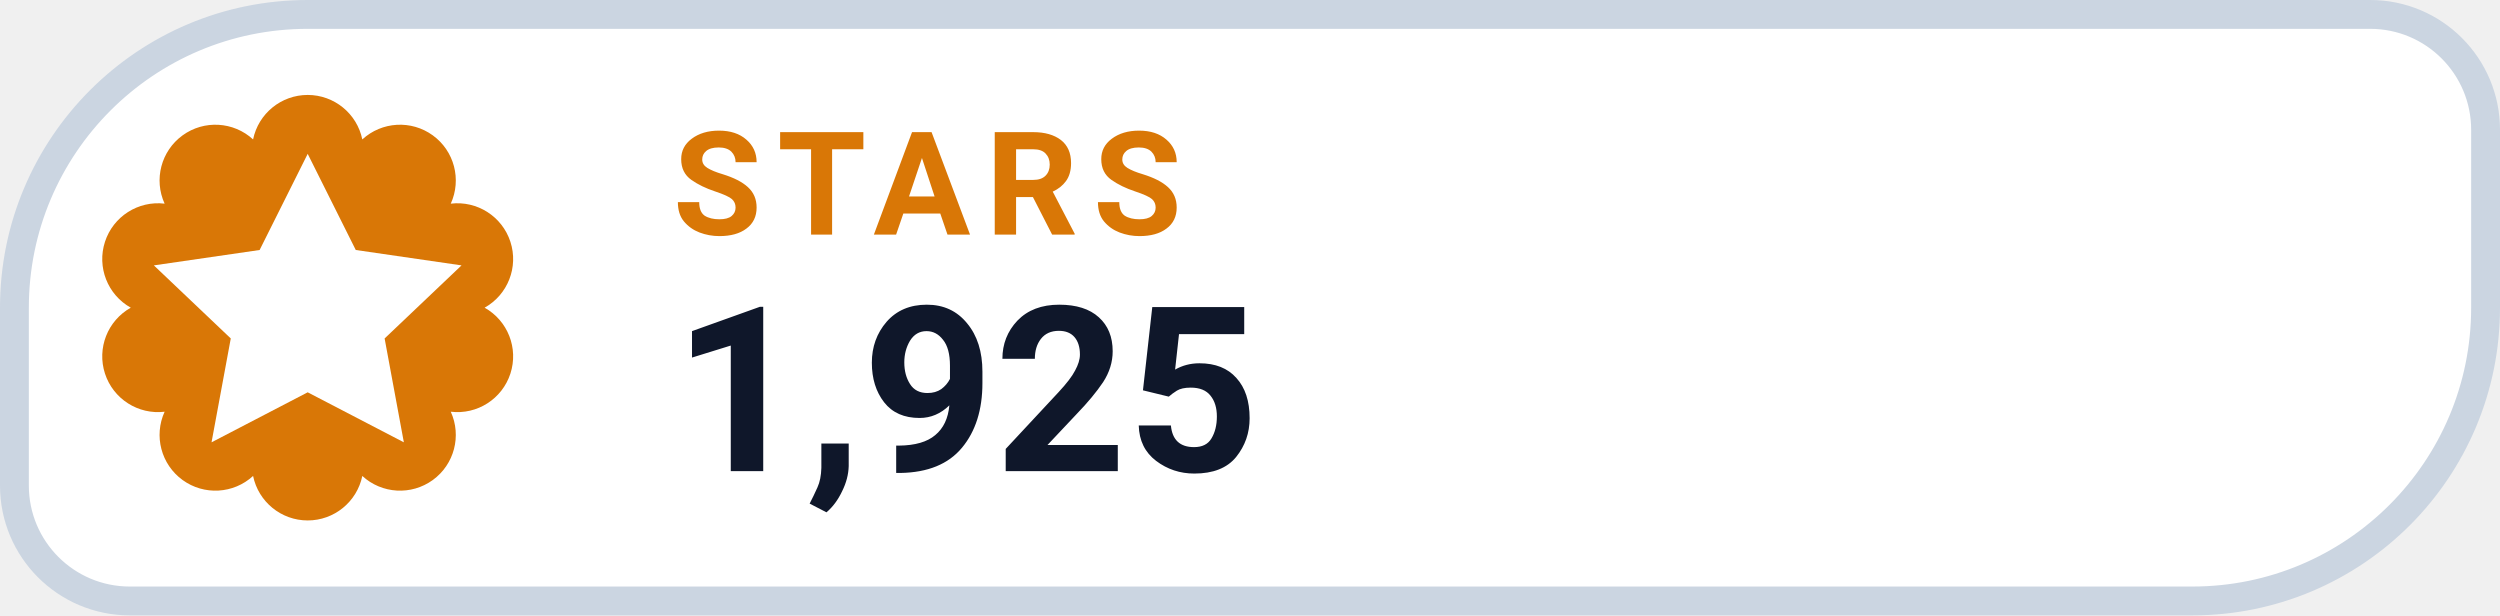
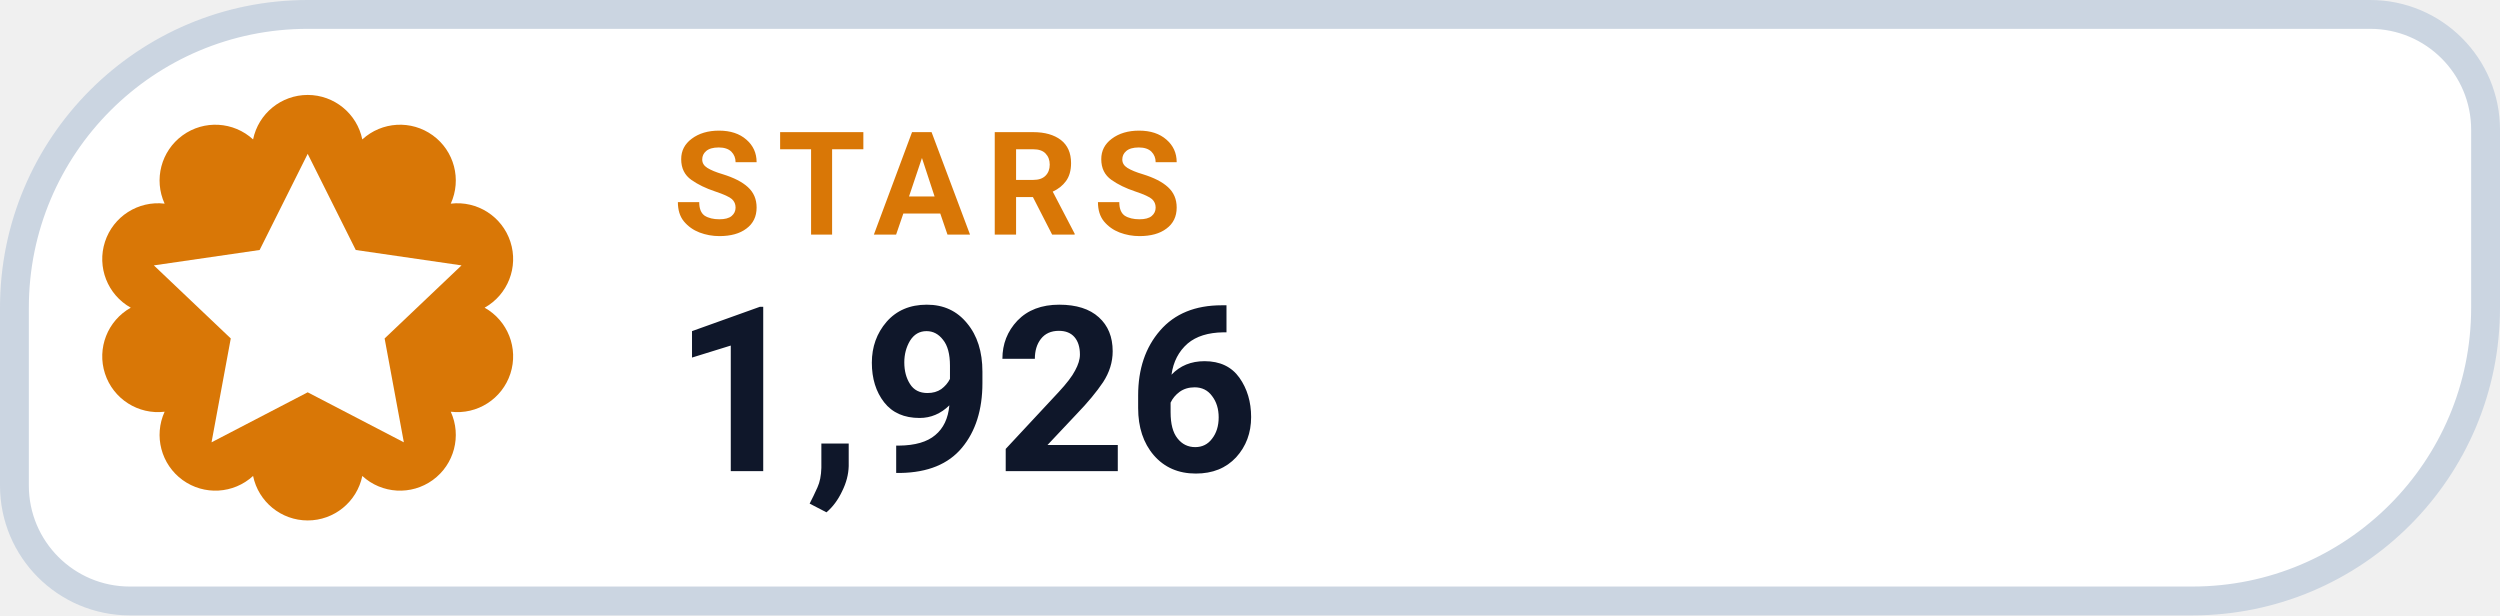
- <svg xmlns="http://www.w3.org/2000/svg" width="130" height="32" viewBox="0 0 130 32" role="img" aria-label="STARS 1,925">
+ <svg xmlns="http://www.w3.org/2000/svg" width="130" height="32" viewBox="0 0 130 32" role="img" aria-label="STARS 1,926">
  <path d="M 16.00 0.75 H 123.25 A 6.00 6.00 0 0 1 129.25 6.75 V 16.00 A 15.25 15.25 0 0 1 114.00 31.25 H 6.75 A 6.00 6.00 0 0 1 0.75 25.25 V 16.00 A 15.25 15.25 0 0 1 16.00 0.75 Z" fill="#FFFFFF" stroke="#CBD5E1" stroke-width="1.5" />
  <path d="M 13.16 7.25 A 2.90 2.90 0 0 1 18.84 7.25 A 2.90 2.90 0 0 1 23.44 10.59 A 2.90 2.90 0 0 1 25.20 16.00 A 2.90 2.90 0 0 1 23.44 21.41 A 2.90 2.90 0 0 1 18.84 24.75 A 2.90 2.90 0 0 1 13.16 24.75 A 2.90 2.90 0 0 1 8.56 21.41 A 2.90 2.90 0 0 1 6.80 16.00 A 2.90 2.90 0 0 1 8.56 10.59 A 2.90 2.90 0 0 1 13.16 7.25 Z" fill="#D97706" />
  <g transform="translate(16 16)" style="color:#FFFFFF;">
    <path d="M0 -8 l2.5 5 5.5 .8 -4 3.8 1 5.4 -5 -2.6 -5 2.6 1 -5.4 -4 -3.8 5.5 -.8 Z" fill="currentColor" />
  </g>
  <text x="35" y="12.2" fill="#D97706" font-family="-apple-system,BlinkMacSystemFont,'Segoe UI',Roboto,Helvetica,Arial,sans-serif" font-size="7.5" font-weight="700" letter-spacing=".8">STARS</text>
-   <text x="35" y="24.5" fill="#0F172A" font-family="-apple-system,BlinkMacSystemFont,'Segoe UI',Roboto,Helvetica,Arial,sans-serif" font-size="12" font-weight="750">1,925</text>
+   <text x="35" y="24.5" fill="#0F172A" font-family="-apple-system,BlinkMacSystemFont,'Segoe UI',Roboto,Helvetica,Arial,sans-serif" font-size="12" font-weight="750">1,926</text>
</svg>
